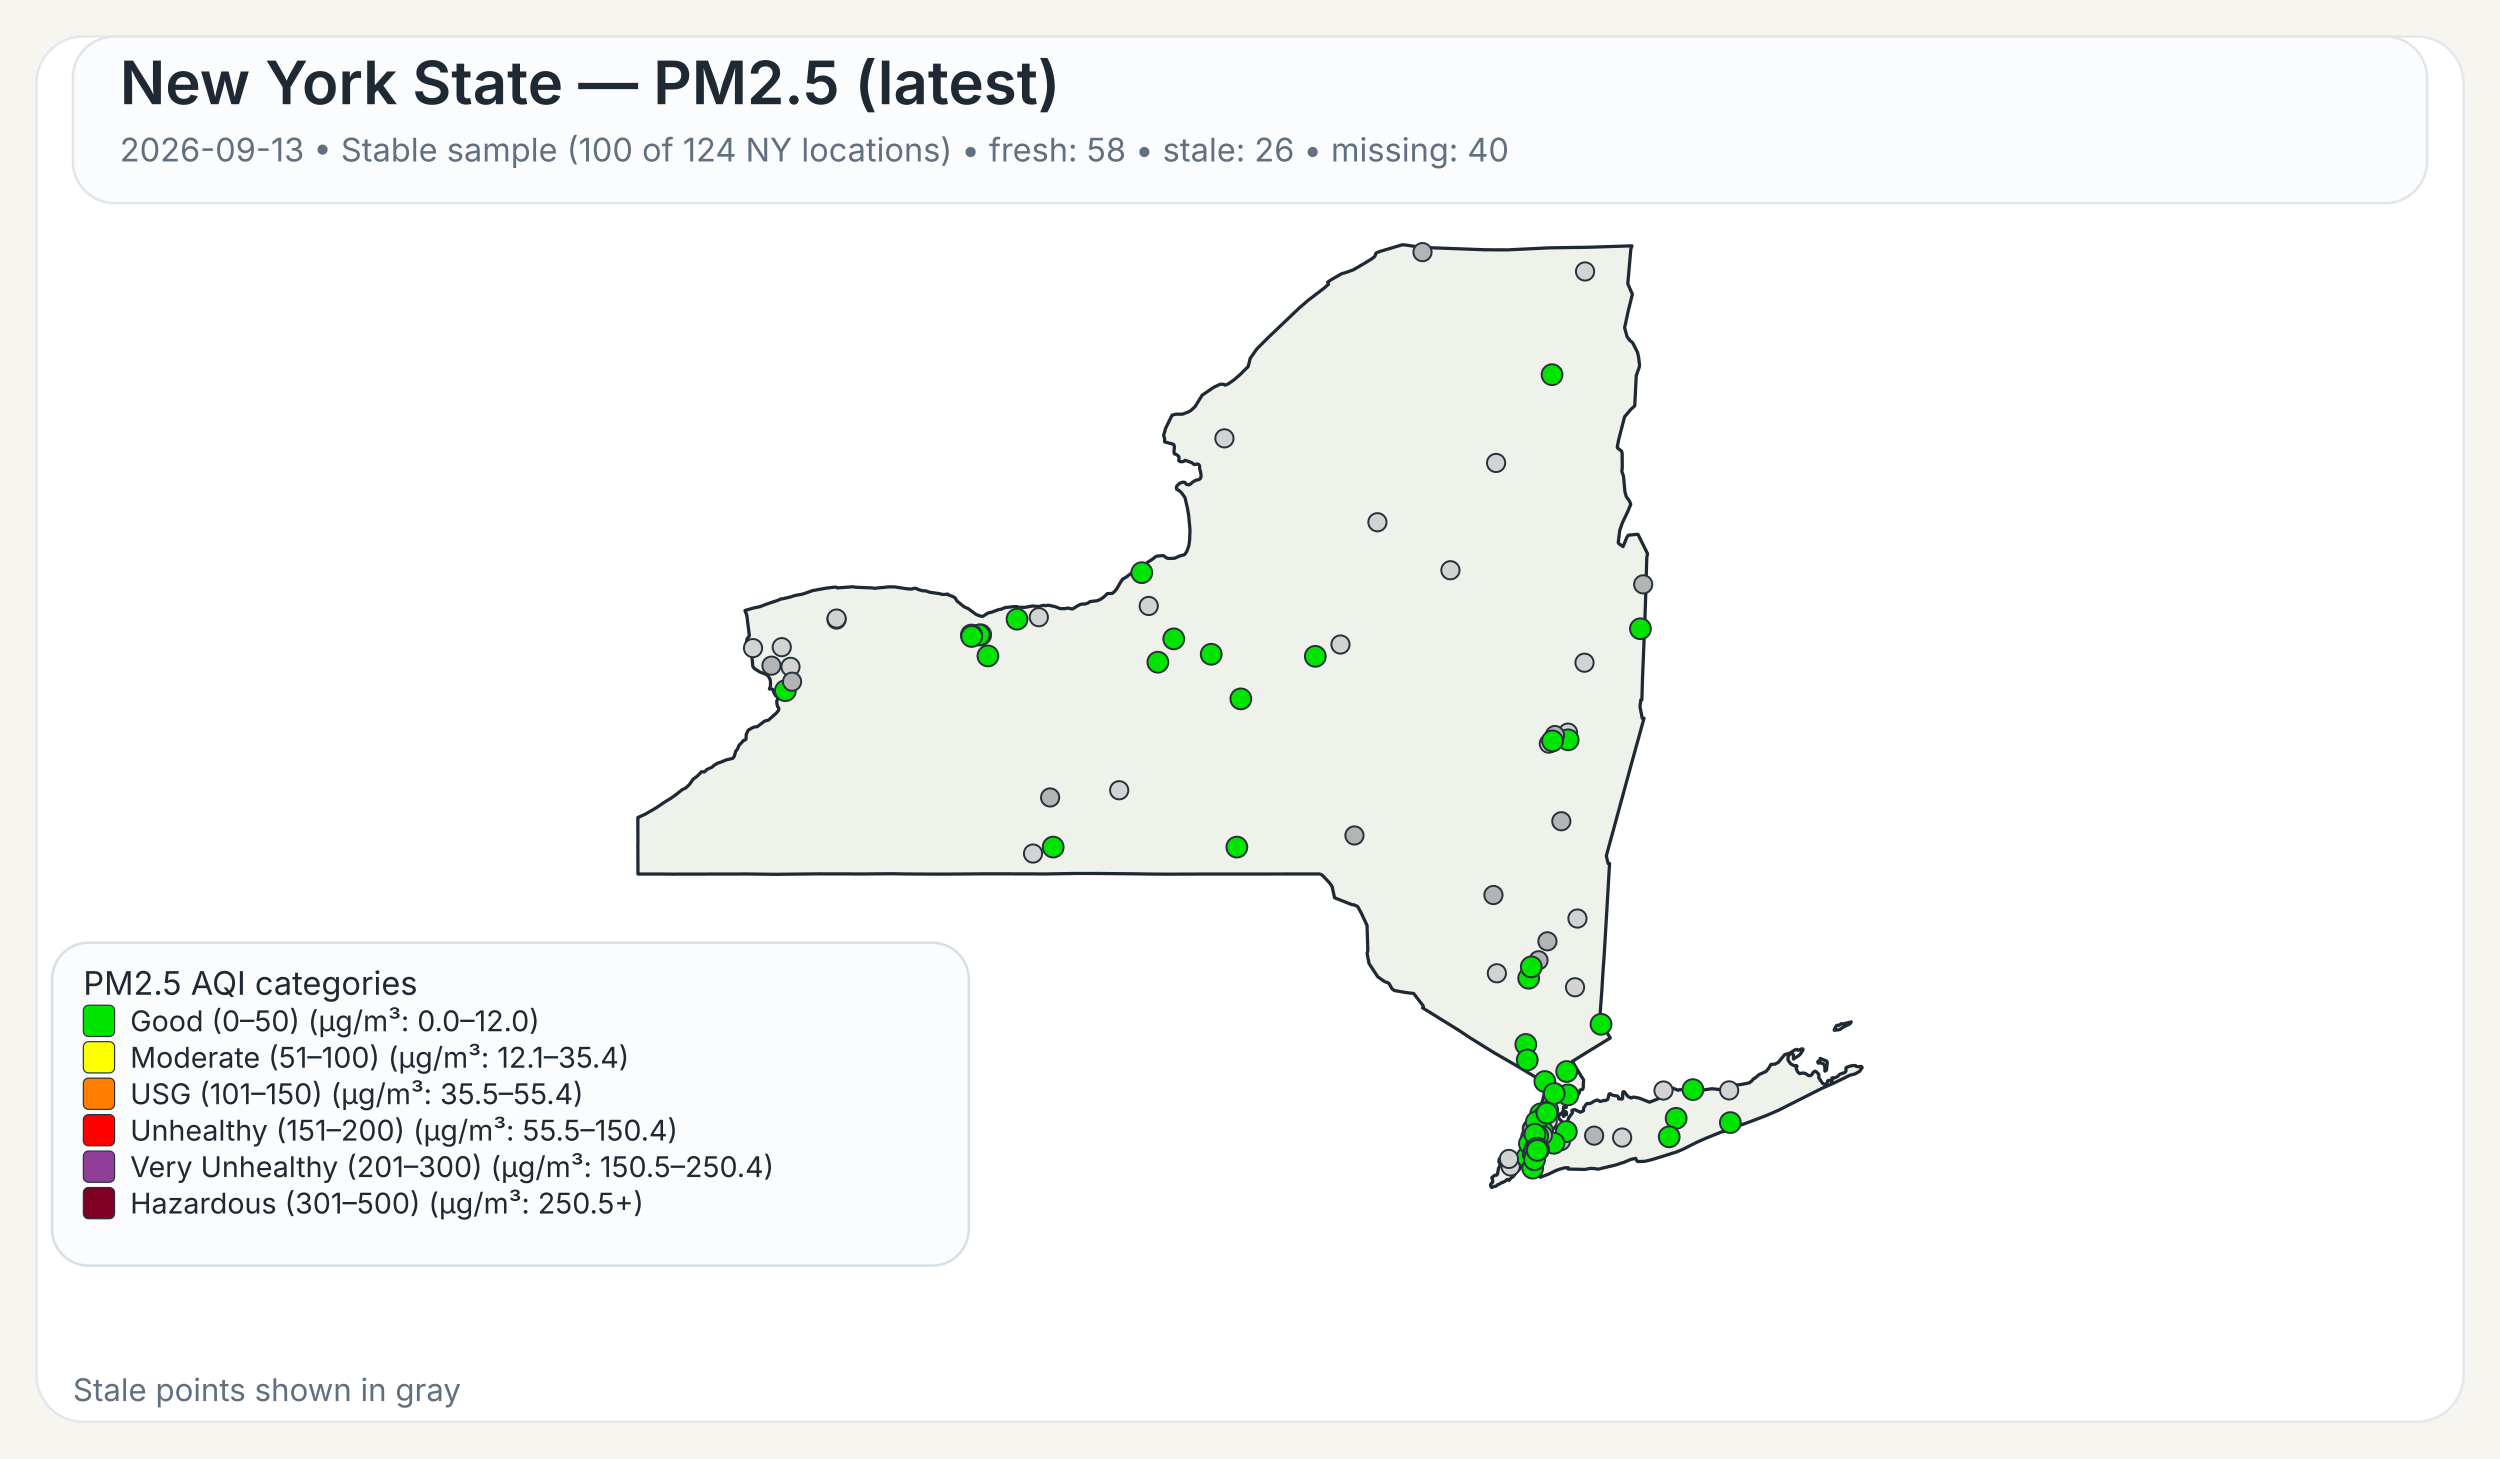
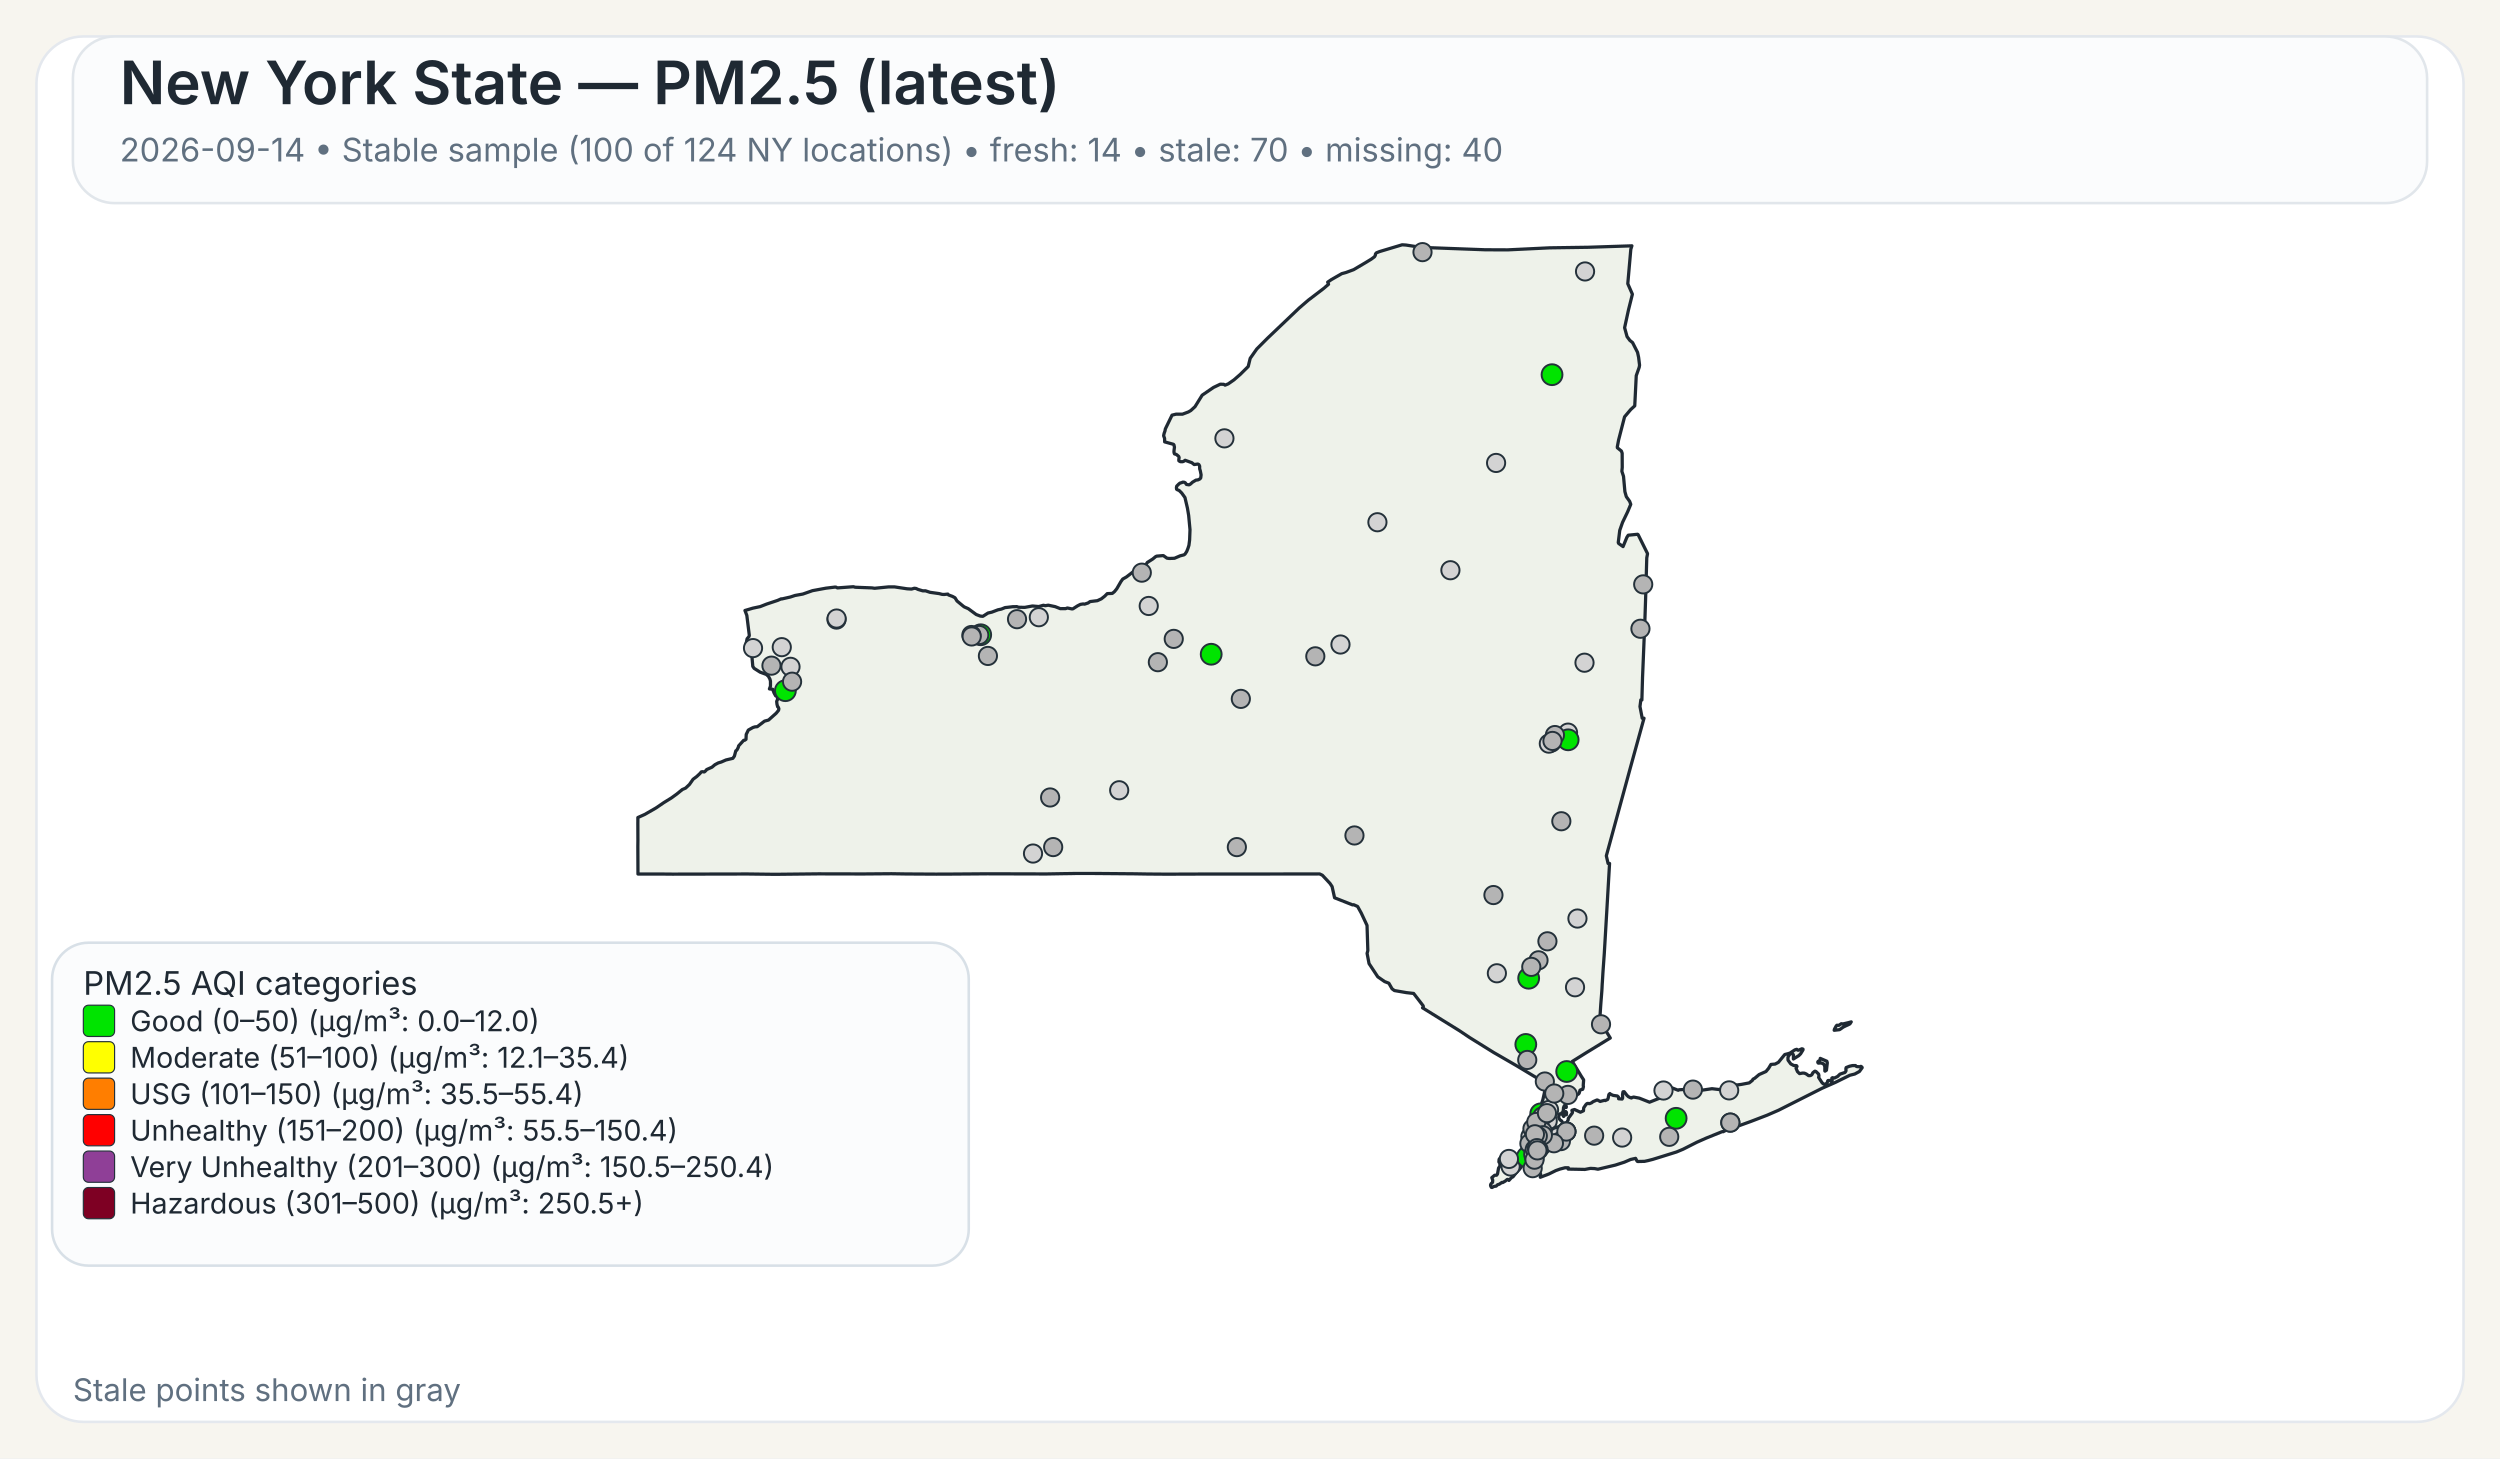
<svg xmlns="http://www.w3.org/2000/svg" width="960" height="560">
  <rect x="0" y="0" width="960" height="560" fill="#F7F5EF" />
  <rect x="14" y="14" width="932" height="532" rx="18" ry="18" fill="#FFFFFF" stroke="#E4E8EE" stroke-width="1" />
  <rect x="28" y="14" width="904" height="64" rx="16" ry="16" fill="#FBFCFD" stroke="#E1E6EB" stroke-width="1" />
  <text x="46" y="40" font-family="Public Sans, Inter, Aptos, Segoe UI, Arial, sans-serif" font-size="23" font-weight="600" fill="#1F2933">New York State — PM2.5 (latest)</text>
-   <text x="46" y="62" font-family="Public Sans, Inter, Aptos, Segoe UI, Arial, sans-serif" font-size="12.5" font-weight="400" fill="#607080">2026-09-13 • Stable sample (100 of 124 NY locations) • fresh: 58 • stale: 26 • missing: 40</text>
+   <text x="46" y="62" font-family="Public Sans, Inter, Aptos, Segoe UI, Arial, sans-serif" font-size="12.5" font-weight="400" fill="#607080">2026-09-14 • Stable sample (100 of 124 NY locations) • fresh: 14 • stale: 70 • missing: 40</text>
  <path d="M601.06,426.90 L601.23,426.83 L601.48,427.07 L601.55,427.32 L601.50,428.06 L601.28,428.08 L601.08,427.81 L601.04,427.27 L601.06,426.90 Z" fill="#EEF2EA" stroke="#1F2933" stroke-width="1.25" stroke-linejoin="round" />
  <path d="M585.16,439.66 L585.21,439.61 L585.24,439.63 L585.33,439.75 L585.00,440.50 L584.94,440.59 L584.83,440.54 L584.77,440.43 L584.80,440.38 L585.16,439.66 Z" fill="#EEF2EA" stroke="#1F2933" stroke-width="1.25" stroke-linejoin="round" />
  <path d="M579.00,452.87 L578.74,452.93 L578.02,453.54 L577.00,454.12 L576.75,454.04 L575.70,454.75 L575.07,454.93 L574.52,455.48 L573.72,455.58 L572.92,456.00 L572.71,455.95 L572.45,455.50 L572.36,455.05 L572.56,454.57 L573.14,454.01 L573.21,453.18 L572.85,452.21 L573.97,451.28 L574.68,451.28 L575.04,450.81 L575.45,448.53 L575.88,447.92 L575.97,447.53 L575.92,446.38 L575.63,446.32 L575.58,446.12 L575.66,445.16 L576.32,444.30 L576.87,444.03 L577.23,444.07 L577.46,444.30 L578.49,444.56 L580.44,444.30 L582.44,443.79 L583.07,443.83 L583.44,444.38 L583.57,445.77 L584.00,446.72 L584.43,447.38 L584.07,448.20 L583.53,448.95 L582.19,450.36 L580.96,451.93 L580.89,451.88 L580.35,452.27 L579.42,453.28 L579.25,452.99 L579.00,452.87 Z" fill="#EEF2EA" stroke="#1F2933" stroke-width="1.25" stroke-linejoin="round" />
  <path d="M698.65,407.28 L698.89,406.98 L698.98,406.42 L701.51,407.51 L701.69,408.12 L701.35,410.97 L700.83,411.31 L700.74,411.25 L700.74,409.57 L700.38,408.71 L700.19,408.52 L699.35,408.18 L698.24,408.24 L698.08,408.08 L698.02,407.81 L698.15,407.57 L698.65,407.28 Z" fill="#EEF2EA" stroke="#1F2933" stroke-width="1.25" stroke-linejoin="round" />
  <path d="M709.87,392.68 L710.87,392.40 L710.37,393.17 L709.71,393.51 L708.74,393.94 L707.77,394.42 L706.83,395.10 L706.37,395.39 L704.33,395.63 L704.44,395.18 L704.77,394.57 L705.12,393.94 L705.39,393.69 L706.11,393.74 L707.05,393.11 L707.70,393.19 L709.32,392.81 L709.87,392.68 Z" fill="#EEF2EA" stroke="#1F2933" stroke-width="1.25" stroke-linejoin="round" />
  <path d="M601.43,424.75 L601.44,424.82 L601.44,424.87 L601.44,424.97 L601.48,425.16 L601.44,425.24 L601.21,425.31 L600.95,425.08 L600.95,424.92 L601.10,424.88 L601.13,424.65 L601.23,424.58 L601.37,424.64 L601.42,424.70 L601.43,424.75 Z" fill="#EEF2EA" stroke="#1F2933" stroke-width="1.25" stroke-linejoin="round" />
  <path d="M623.05,163.10 L621.53,169.00 L621.04,171.61 L621.07,171.95 L622.62,173.20 L622.91,174.06 L622.94,179.46 L622.80,180.98 L623.43,182.92 L623.96,188.79 L624.50,190.70 L624.50,190.71 L625.79,192.51 L626.21,193.67 L625.60,195.12 L625.01,196.54 L623.06,200.59 L622.75,201.47 L621.98,203.67 L621.41,208.34 L621.56,208.68 L623.25,209.89 L624.72,206.33 L625.25,205.52 L628.84,205.16 L629.06,205.34 L632.45,212.18 L632.66,212.61 L632.36,214.21 L632.03,225.74 L632.03,225.80 L632.02,226.34 L632.00,227.05 L631.90,230.25 L631.64,238.09 L631.03,253.00 L630.74,259.97 L630.73,260.06 L630.73,260.23 L630.48,268.80 L630.08,268.74 L629.75,271.32 L630.61,275.80 L631.30,275.80 L628.80,284.88 L626.09,294.70 L622.63,307.38 L616.83,328.64 L617.50,331.57 L618.07,331.57 L617.02,349.62 L617.02,349.66 L616.71,354.88 L616.28,362.25 L616.04,366.27 L615.53,373.42 L615.30,377.22 L615.29,377.28 L615.29,377.35 L615.28,377.44 L615.28,377.49 L615.27,377.53 L615.19,379.03 L615.19,379.14 L615.18,379.18 L615.18,379.35 L615.17,379.49 L615.12,380.31 L615.09,380.73 L615.08,380.89 L614.72,385.46 L614.66,386.30 L614.29,391.98 L618.35,398.60 L616.75,399.56 L616.45,399.75 L610.52,403.39 L609.46,404.03 L609.01,404.31 L603.77,407.58 L605.77,410.89 L606.19,411.58 L606.62,412.29 L607.18,413.23 L608.08,414.62 L608.12,414.70 L607.96,416.83 L608.04,417.28 L607.81,418.17 L607.68,418.35 L607.54,418.27 L606.73,418.62 L606.42,419.73 L606.23,420.03 L605.55,420.48 L604.13,421.08 L603.54,421.65 L602.05,422.64 L600.59,424.82 L600.46,425.17 L600.38,425.37 L600.34,426.13 L600.15,426.98 L600.19,427.32 L600.39,427.51 L600.54,427.87 L600.54,428.09 L600.53,428.27 L600.60,428.55 L600.51,428.65 L600.44,428.71 L600.35,428.62 L600.18,428.29 L600.01,427.93 L600.10,427.54 L599.94,427.19 L599.85,427.21 L599.64,427.48 L599.51,427.81 L599.07,427.70 L598.72,427.92 L598.55,428.85 L598.57,429.17 L598.77,429.63 L599.21,430.17 L599.64,430.41 L600.31,431.59 L600.59,432.07 L600.90,432.04 L601.36,431.60 L601.36,431.60 L602.21,429.98 L602.19,429.51 L603.74,427.42 L603.84,427.11 L603.60,426.42 L603.67,426.33 L604.61,426.05 L606.88,427.09 L607.17,426.96 L608.05,426.54 L608.14,425.40 L608.93,424.24 L609.36,423.80 L609.77,423.70 L610.33,423.82 L611.26,423.43 L611.66,423.07 L613.16,422.42 L613.38,422.39 L614.46,422.95 L616.17,422.51 L616.43,422.62 L617.32,422.20 L617.49,421.82 L617.52,421.77 L617.81,420.28 L618.19,419.93 L618.22,419.96 L618.50,420.18 L618.60,420.26 L618.84,420.36 L619.48,420.63 L619.66,420.66 L619.90,420.69 L620.59,420.79 L621.03,420.85 L621.08,420.86 L621.49,421.26 L621.50,421.39 L621.55,421.93 L622.90,422.03 L623.09,421.64 L623.06,420.27 L623.21,419.33 L623.28,419.23 L623.69,419.22 L624.78,420.64 L625.29,421.11 L626.07,421.51 L626.50,421.62 L626.59,421.46 L627.35,421.28 L629.51,421.69 L629.51,421.69 L633.42,423.24 L638.19,421.34 L638.36,420.84 L638.45,419.18 L638.68,418.35 L640.49,417.89 L642.20,417.80 L644.45,418.67 L644.65,418.48 L647.29,418.32 L649.72,418.35 L652.18,418.65 L653.70,418.61 L657.40,418.06 L660.48,418.42 L661.32,417.62 L664.03,416.80 L665.53,416.46 L666.97,416.64 L668.73,416.40 L671.71,415.83 L672.90,414.88 L673.16,414.40 L673.82,414.05 L675.50,412.63 L678.13,411.46 L679.12,410.27 L680.04,408.74 L681.66,408.60 L682.91,407.93 L685.34,404.94 L686.69,404.59 L687.35,404.38 L689.21,403.16 L689.94,402.93 L690.28,403.23 L690.57,403.30 L691.93,402.73 L692.35,402.87 L692.38,403.11 L691.44,404.66 L690.75,405.35 L688.66,406.65 L688.68,405.06 L688.30,404.60 L687.92,404.54 L687.60,404.66 L687.09,405.06 L686.58,406.01 L686.59,407.08 L687.65,408.54 L688.81,409.15 L689.85,409.20 L690.06,409.50 L689.68,410.21 L690.24,411.51 L691.03,412.27 L692.17,412.06 L692.88,412.09 L693.59,412.39 L694.51,413.06 L695.19,413.03 L695.62,412.79 L695.84,412.56 L696.12,411.95 L696.83,411.38 L696.98,411.33 L697.37,411.49 L698.35,412.46 L698.48,413.14 L698.35,413.73 L699.60,415.66 L700.04,416.12 L700.44,416.32 L700.84,416.33 L701.58,415.93 L701.76,415.37 L701.81,415.13 L701.99,414.91 L702.86,414.89 L703.07,415.26 L703.12,415.25 L703.24,415.22 L703.45,415.13 L703.57,414.86 L703.45,414.38 L703.43,414.00 L703.70,413.83 L704.39,413.98 L705.62,413.37 L706.56,412.46 L708.48,411.82 L708.83,411.29 L708.88,410.85 L708.80,410.51 L708.92,409.94 L710.19,409.44 L711.31,409.19 L712.51,409.17 L712.73,409.44 L713.09,409.58 L714.27,409.63 L714.58,409.48 L714.99,409.75 L715.07,409.99 L714.02,411.45 L712.24,412.42 L710.34,412.90 L704.77,415.65 L699.71,417.88 L682.98,426.32 L678.57,428.24 L672.42,430.60 L662.20,434.30 L661.73,434.58 L661.49,434.51 L660.84,434.74 L655.19,437.03 L651.62,438.61 L646.31,441.30 L643.78,442.36 L638.41,444.04 L634.66,445.20 L632.83,445.67 L631.47,445.96 L631.32,445.96 L628.83,446.02 L628.63,445.87 L628.07,444.81 L626.15,445.24 L623.74,446.28 L621.85,446.89 L620.27,447.40 L613.61,448.98 L612.34,448.74 L610.73,448.66 L608.60,449.06 L605.36,448.99 L602.17,448.93 L602.19,448.77 L602.25,448.43 L600.97,448.42 L599.39,448.83 L599.07,448.91 L597.43,449.50 L594.79,450.81 L591.48,452.07 L591.48,451.26 L591.59,450.86 L591.41,450.49 L591.24,450.39 L590.88,450.18 L590.56,449.81 L590.00,449.87 L588.10,450.05 L587.46,450.03 L587.05,449.85 L586.87,449.72 L586.81,449.43 L587.15,448.99 L587.21,448.90 L587.49,448.42 L587.39,448.02 L586.94,447.62 L585.63,447.32 L585.23,446.64 L585.06,445.69 L585.31,444.71 L585.45,444.41 L585.68,443.96 L586.50,442.95 L586.37,441.37 L586.22,441.17 L586.16,441.08 L586.11,440.71 L586.29,440.19 L586.49,440.03 L586.59,439.53 L586.42,439.11 L586.13,438.91 L586.77,435.14 L587.04,434.58 L587.53,433.54 L588.00,432.56 L588.37,431.79 L590.66,426.98 L591.27,425.68 L591.55,425.09 L591.55,425.09 L591.90,424.00 L592.36,422.57 L592.47,422.24 L593.89,415.87 L593.37,415.86 L592.83,415.54 L585.14,410.91 L585.14,410.91 L582.09,409.08 L581.83,408.93 L574.90,404.92 L573.64,404.20 L565.84,399.35 L564.27,398.37 L560.37,395.76 L546.26,387.01 L546.57,386.68 L546.49,386.22 L542.83,381.48 L542.63,381.46 L540.06,381.17 L535.45,380.37 L534.54,379.69 L533.32,377.55 L531.70,376.93 L529.06,375.09 L525.71,370.01 L525.14,367.03 L524.96,366.10 L525.25,365.02 L524.94,355.37 L522.72,350.61 L521.32,348.08 L519.78,347.40 L519.41,347.49 L512.48,344.75 L511.52,340.44 L510.72,339.24 L507.79,336.09 L506.74,335.59 L502.43,335.60 L502.18,335.60 L499.75,335.60 L499.39,335.61 L499.35,335.61 L469.83,335.63 L469.66,335.63 L462.36,335.64 L461.30,335.63 L460.85,335.63 L460.00,335.64 L448.21,335.68 L447.85,335.68 L441.17,335.63 L440.91,335.63 L435.49,335.54 L435.46,335.54 L420.14,335.41 L418.99,335.41 L413.90,335.41 L413.83,335.41 L413.52,335.41 L412.93,335.41 L412.60,335.42 L411.23,335.45 L411.22,335.45 L408.74,335.48 L408.73,335.48 L401.77,335.60 L379.14,335.54 L372.91,335.59 L364.59,335.65 L360.26,335.66 L359.71,335.67 L347.88,335.60 L347.87,335.60 L342.30,335.51 L337.43,335.55 L331.40,335.60 L314.24,335.56 L297.70,335.74 L295.08,335.71 L287.13,335.61 L286.61,335.61 L258.23,335.67 L257.47,335.66 L253.93,335.63 L253.07,335.62 L253.07,335.63 L244.98,335.62 L244.93,325.04 L244.95,323.48 L244.96,322.52 L244.95,321.67 L244.95,321.16 L244.95,320.84 L244.93,316.08 L244.94,315.42 L244.94,313.93 L247.57,312.75 L251.88,310.27 L254.93,308.19 L257.77,306.44 L259.87,304.92 L262.02,303.17 L263.28,302.62 L264.74,301.24 L266.14,299.24 L267.54,298.19 L268.72,297.09 L269.32,296.39 L269.90,296.33 L270.33,296.44 L270.54,296.38 L271.04,295.92 L271.36,295.51 L273.40,294.60 L274.52,293.65 L275.81,292.96 L276.98,292.61 L278.76,291.83 L281.41,291.20 L282.01,290.34 L282.12,289.92 L282.55,288.31 L282.75,288.22 L283.00,287.95 L283.49,287.01 L283.63,286.42 L285.57,284.28 L285.90,284.29 L286.46,283.91 L286.55,282.02 L287.35,280.35 L289.13,279.36 L289.89,279.12 L290.78,279.05 L293.57,276.92 L295.12,276.50 L298.07,273.86 L298.97,272.76 L299.09,272.13 L298.79,271.45 L298.62,271.42 L298.36,270.43 L298.24,269.33 L298.55,268.66 L298.61,268.16 L298.25,267.28 L297.85,267.20 L297.24,266.09 L296.70,264.68 L295.46,264.54 L295.86,263.47 L295.86,261.59 L295.66,260.80 L295.08,259.71 L294.94,259.59 L294.28,258.99 L291.89,258.11 L289.57,256.64 L289.07,255.88 L288.57,250.10 L288.55,249.89 L286.78,249.43 L286.31,248.17 L286.88,245.30 L287.63,244.40 L287.73,243.95 L286.78,236.32 L286.06,234.43 L289.07,233.54 L291.93,232.93 L294.37,231.97 L298.62,230.55 L299.99,229.95 L300.12,230.02 L303.47,229.26 L305.29,228.66 L308.28,228.12 L312.00,226.81 L317.17,225.86 L320.65,225.44 L321.03,225.47 L321.59,225.76 L322.04,225.72 L327.70,225.30 L328.39,225.50 L334.82,225.75 L335.83,225.90 L341.09,225.38 L343.51,225.37 L348.32,226.10 L349.98,226.20 L350.03,226.20 L351.12,225.89 L351.79,225.98 L352.52,226.34 L354.31,226.87 L355.38,226.87 L357.13,227.45 L360.63,227.94 L361.77,228.24 L362.50,228.28 L363.98,228.13 L364.17,228.44 L365.74,229.01 L366.72,229.54 L367.48,230.77 L369.92,232.79 L370.31,233.07 L371.82,233.73 L373.38,234.88 L374.86,235.97 L376.42,236.57 L377.42,236.67 L379.40,235.40 L380.84,235.07 L383.21,234.17 L384.54,233.89 L385.93,233.32 L386.27,233.28 L386.83,233.22 L388.90,232.98 L390.48,232.95 L391.11,233.18 L393.48,233.24 L396.46,232.70 L398.89,232.91 L400.66,232.42 L401.43,232.58 L402.53,232.39 L405.18,232.95 L407.17,233.73 L409.20,233.71 L409.87,233.47 L411.66,233.83 L412.03,233.77 L413.80,232.63 L414.88,232.08 L415.91,231.92 L416.48,231.99 L417.81,231.55 L418.60,231.00 L421.39,230.66 L422.92,229.95 L424.23,228.91 L425.18,227.95 L425.69,227.93 L427.12,227.87 L427.93,227.21 L428.83,226.10 L430.44,223.32 L431.14,222.35 L431.96,221.89 L432.55,221.55 L435.18,219.53 L437.03,218.59 L437.61,217.92 L437.98,217.72 L438.51,217.88 L439.70,217.38 L440.56,215.99 L442.64,214.67 L443.82,213.70 L444.23,213.55 L446.72,213.34 L448.11,214.33 L448.97,214.45 L450.99,214.38 L453.20,213.43 L454.63,213.07 L455.05,212.77 L455.69,211.79 L456.17,210.59 L456.55,209.40 L456.81,207.36 L456.96,203.41 L456.73,200.97 L456.44,197.89 L455.97,195.10 L455.02,191.05 L453.78,189.32 L452.78,188.33 L452.13,188.08 L451.81,187.86 L451.74,187.30 L451.84,186.69 L452.22,186.31 L452.64,185.89 L453.10,185.51 L453.80,185.32 L454.18,185.14 L454.70,185.18 L455.13,185.37 L455.61,186.03 L456.63,186.18 L457.19,185.84 L457.91,185.17 L459.24,184.37 L460.00,184.28 L460.73,183.93 L461.08,183.54 L461.22,182.35 L460.90,180.72 L460.70,180.14 L460.66,179.72 L460.67,178.99 L460.38,178.40 L459.97,178.19 L458.56,178.39 L457.66,177.67 L455.09,176.75 L454.57,177.13 L454.12,177.30 L453.65,177.30 L453.29,177.28 L452.94,177.12 L452.67,176.90 L452.67,176.38 L452.79,175.72 L452.62,175.27 L451.89,174.63 L451.54,174.45 L451.01,174.30 L450.87,173.94 L450.80,173.54 L450.84,172.88 L450.99,171.72 L450.78,170.78 L450.56,170.60 L447.23,169.68 L447.20,168.34 L446.83,167.32 L447.02,166.42 L447.35,165.48 L447.50,164.69 L450.06,159.42 L451.61,159.04 L454.05,159.05 L456.36,158.18 L457.28,157.64 L458.88,156.17 L461.63,151.75 L465.96,148.79 L468.59,147.53 L469.94,147.58 L470.43,147.90 L471.65,147.40 L473.83,145.88 L476.29,143.74 L476.97,143.06 L479.31,140.74 L480.08,137.59 L482.60,134.01 L486.70,129.90 L498.91,118.26 L502.36,115.29 L508.27,110.78 L510.16,109.15 L509.83,108.34 L511.28,107.35 L515.25,105.08 L516.86,104.64 L519.80,103.55 L524.26,100.92 L526.51,99.55 L527.81,98.60 L528.14,98.00 L528.16,97.54 L528.55,97.08 L529.76,96.60 L538.43,94.00 L539.92,94.10 L544.47,94.80 L545.84,95.00 L570.26,95.91 L578.85,95.95 L585.96,95.61 L595.04,95.17 L609.91,94.95 L626.65,94.40 L626.23,95.73 L625.68,102.02 L625.07,108.95 L626.84,112.98 L625.33,119.03 L623.85,125.84 L624.79,129.27 L625.53,130.26 L625.83,130.68 L626.91,131.56 L626.91,131.56 L628.81,135.29 L629.22,137.19 L629.59,140.21 L629.45,141.06 L628.32,144.25 L627.83,154.15 L627.74,155.85 L626.19,157.27 L623.83,160.07 L623.05,163.10 Z" fill="#EEF2EA" stroke="#1F2933" stroke-width="1.25" stroke-linejoin="round" />
  <circle cx="574.80" cy="373.74" r="3.50" fill="lightgray" stroke="#24313A" stroke-width="0.75" />
  <circle cx="296.24" cy="255.61" r="3.50" fill="rgb(180,180,180)" stroke="#24313A" stroke-width="0.75" />
  <circle cx="585.91" cy="401.06" r="4.00" fill="#00E400" stroke="#24313A" stroke-width="0.75" />
  <circle cx="590.67" cy="430.08" r="3.50" fill="lightgray" stroke="#24313A" stroke-width="0.75" />
  <circle cx="587.01" cy="375.64" r="4.00" fill="#00E400" stroke="#24313A" stroke-width="0.75" />
  <circle cx="580.07" cy="447.93" r="3.50" fill="lightgray" stroke="#24313A" stroke-width="0.75" />
  <circle cx="528.93" cy="200.54" r="3.50" fill="lightgray" stroke="#24313A" stroke-width="0.75" />
  <circle cx="622.90" cy="436.82" r="3.50" fill="lightgray" stroke="#24313A" stroke-width="0.75" />
  <circle cx="321.22" cy="237.92" r="3.50" fill="lightgray" stroke="#24313A" stroke-width="0.75" />
  <circle cx="556.96" cy="218.97" r="3.50" fill="lightgray" stroke="#24313A" stroke-width="0.75" />
  <circle cx="574.50" cy="177.77" r="3.50" fill="lightgray" stroke="#24313A" stroke-width="0.75" />
  <circle cx="429.77" cy="303.46" r="3.50" fill="lightgray" stroke="#24313A" stroke-width="0.75" />
  <circle cx="514.74" cy="247.49" r="3.50" fill="lightgray" stroke="#24313A" stroke-width="0.75" />
  <circle cx="470.18" cy="168.33" r="3.50" fill="lightgray" stroke="#24313A" stroke-width="0.75" />
  <circle cx="376.59" cy="243.75" r="4.00" fill="#00E400" stroke="#24313A" stroke-width="0.75" />
  <circle cx="591.63" cy="427.72" r="4.00" fill="#00E400" stroke="#24313A" stroke-width="0.75" />
  <circle cx="593.40" cy="430.37" r="3.50" fill="lightgray" stroke="#24313A" stroke-width="0.75" />
  <circle cx="593.93" cy="437.51" r="4.00" fill="#00E400" stroke="#24313A" stroke-width="0.75" />
  <circle cx="602.12" cy="281.33" r="3.50" fill="lightgray" stroke="#24313A" stroke-width="0.75" />
  <circle cx="398.91" cy="237.01" r="3.50" fill="lightgray" stroke="#24313A" stroke-width="0.75" />
  <circle cx="598.03" cy="436.67" r="4.00" fill="#00E400" stroke="#24313A" stroke-width="0.75" />
  <circle cx="595.98" cy="143.88" r="4.00" fill="#00E400" stroke="#24313A" stroke-width="0.75" />
  <circle cx="601.61" cy="411.46" r="4.00" fill="#00E400" stroke="#24313A" stroke-width="0.75" />
  <circle cx="608.45" cy="254.48" r="3.50" fill="lightgray" stroke="#24313A" stroke-width="0.75" />
  <circle cx="604.81" cy="379.11" r="3.50" fill="lightgray" stroke="#24313A" stroke-width="0.75" />
  <circle cx="588.51" cy="437.27" r="3.50" fill="rgb(180,180,180)" stroke="#24313A" stroke-width="0.75" />
  <circle cx="465.10" cy="251.23" r="4.00" fill="#00E400" stroke="#24313A" stroke-width="0.75" />
  <circle cx="396.68" cy="327.76" r="3.50" fill="lightgray" stroke="#24313A" stroke-width="0.75" />
  <circle cx="643.63" cy="429.43" r="4.00" fill="#00E400" stroke="#24313A" stroke-width="0.75" />
  <circle cx="586.47" cy="444.33" r="4.00" fill="#00E400" stroke="#24313A" stroke-width="0.75" />
  <circle cx="303.55" cy="256.06" r="3.50" fill="lightgray" stroke="#24313A" stroke-width="0.75" />
  <circle cx="602.17" cy="284.09" r="4.00" fill="#00E400" stroke="#24313A" stroke-width="0.75" />
  <circle cx="301.59" cy="265.22" r="4.00" fill="#00E400" stroke="#24313A" stroke-width="0.75" />
  <circle cx="321.26" cy="237.52" r="3.50" fill="lightgray" stroke="#24313A" stroke-width="0.75" />
  <circle cx="612.15" cy="436.09" r="3.50" fill="rgb(180,180,180)" stroke="#24313A" stroke-width="0.75" />
  <circle cx="587.88" cy="438.53" r="3.50" fill="rgb(180,180,180)" stroke="#24313A" stroke-width="0.75" />
  <circle cx="591.83" cy="440.12" r="3.50" fill="lightgray" stroke="#24313A" stroke-width="0.75" />
  <circle cx="594.32" cy="430.48" r="3.50" fill="lightgray" stroke="#24313A" stroke-width="0.75" />
  <circle cx="594.83" cy="426.21" r="3.50" fill="lightgray" stroke="#24313A" stroke-width="0.75" />
  <circle cx="605.74" cy="352.72" r="3.50" fill="lightgray" stroke="#24313A" stroke-width="0.75" />
  <circle cx="664.00" cy="418.71" r="3.50" fill="lightgray" stroke="#24313A" stroke-width="0.75" />
  <circle cx="546.24" cy="96.82" r="3.50" fill="rgb(180,180,180)" stroke="#24313A" stroke-width="0.75" />
  <circle cx="638.78" cy="418.76" r="3.50" fill="lightgray" stroke="#24313A" stroke-width="0.75" />
  <circle cx="304.16" cy="261.77" r="3.50" fill="rgb(180,180,180)" stroke="#24313A" stroke-width="0.75" />
  <circle cx="441.11" cy="232.69" r="3.50" fill="lightgray" stroke="#24313A" stroke-width="0.75" />
  <circle cx="598.43" cy="436.52" r="4.00" fill="#00E400" stroke="#24313A" stroke-width="0.75" />
-   <circle cx="376.03" cy="243.84" r="4.00" fill="#00E400" stroke="#24313A" stroke-width="0.75" />
+   <circle cx="376.03" cy="243.84" r="3.50" fill="rgb(180,180,180)" stroke="#24313A" stroke-width="0.75" />
  <circle cx="592.26" cy="428.72" r="3.50" fill="rgb(180,180,180)" stroke="#24313A" stroke-width="0.75" />
  <circle cx="579.43" cy="445.03" r="3.50" fill="lightgray" stroke="#24313A" stroke-width="0.75" />
-   <circle cx="602.08" cy="420.44" r="4.00" fill="#00E400" stroke="#24313A" stroke-width="0.75" />
+   <circle cx="602.08" cy="420.44" r="3.50" fill="rgb(180,180,180)" stroke="#24313A" stroke-width="0.75" />
  <circle cx="590.18" cy="441.64" r="3.50" fill="rgb(180,180,180)" stroke="#24313A" stroke-width="0.75" />
  <circle cx="520.11" cy="320.82" r="3.50" fill="rgb(180,180,180)" stroke="#24313A" stroke-width="0.75" />
  <circle cx="601.48" cy="434.51" r="3.50" fill="rgb(180,180,180)" stroke="#24313A" stroke-width="0.75" />
  <circle cx="598.28" cy="436.62" r="3.50" fill="rgb(180,180,180)" stroke="#24313A" stroke-width="0.75" />
  <circle cx="601.48" cy="434.52" r="3.50" fill="lightgray" stroke="#24313A" stroke-width="0.75" />
  <circle cx="608.66" cy="104.24" r="3.50" fill="lightgray" stroke="#24313A" stroke-width="0.75" />
-   <circle cx="373.02" cy="243.85" r="4.00" fill="#00E400" stroke="#24313A" stroke-width="0.75" />
+   <circle cx="373.02" cy="243.85" r="3.50" fill="rgb(180,180,180)" stroke="#24313A" stroke-width="0.75" />
  <circle cx="598.27" cy="436.67" r="3.50" fill="lightgray" stroke="#24313A" stroke-width="0.75" />
  <circle cx="598.28" cy="436.62" r="3.50" fill="lightgray" stroke="#24313A" stroke-width="0.75" />
  <circle cx="587.67" cy="436.46" r="3.50" fill="lightgray" stroke="#24313A" stroke-width="0.75" />
  <circle cx="590.79" cy="368.76" r="3.50" fill="rgb(180,180,180)" stroke="#24313A" stroke-width="0.75" />
-   <circle cx="593.22" cy="415.30" r="4.00" fill="#00E400" stroke="#24313A" stroke-width="0.75" />
-   <circle cx="590.92" cy="439.03" r="4.00" fill="#00E400" stroke="#24313A" stroke-width="0.75" />
+   <circle cx="593.22" cy="415.30" r="3.50" fill="rgb(180,180,180)" stroke="#24313A" stroke-width="0.75" />
+   <circle cx="590.92" cy="439.03" r="3.50" fill="rgb(180,180,180)" stroke="#24313A" stroke-width="0.75" />
  <circle cx="300.20" cy="248.51" r="3.50" fill="lightgray" stroke="#24313A" stroke-width="0.75" />
-   <circle cx="588.55" cy="448.58" r="4.00" fill="#00E400" stroke="#24313A" stroke-width="0.75" />
+   <circle cx="588.55" cy="448.58" r="3.50" fill="rgb(180,180,180)" stroke="#24313A" stroke-width="0.75" />
  <circle cx="592.77" cy="438.21" r="3.50" fill="lightgray" stroke="#24313A" stroke-width="0.75" />
  <circle cx="592.77" cy="438.23" r="3.50" fill="rgb(180,180,180)" stroke="#24313A" stroke-width="0.75" />
  <circle cx="592.78" cy="438.21" r="3.50" fill="rgb(180,180,180)" stroke="#24313A" stroke-width="0.75" />
  <circle cx="592.81" cy="438.17" r="3.50" fill="rgb(180,180,180)" stroke="#24313A" stroke-width="0.75" />
  <circle cx="592.70" cy="438.35" r="3.50" fill="rgb(180,180,180)" stroke="#24313A" stroke-width="0.75" />
  <circle cx="592.76" cy="438.20" r="3.50" fill="lightgray" stroke="#24313A" stroke-width="0.75" />
  <circle cx="592.66" cy="438.26" r="3.50" fill="lightgray" stroke="#24313A" stroke-width="0.75" />
  <circle cx="599.38" cy="438.19" r="3.50" fill="rgb(180,180,180)" stroke="#24313A" stroke-width="0.75" />
-   <circle cx="474.95" cy="325.29" r="4.00" fill="#00E400" stroke="#24313A" stroke-width="0.75" />
-   <circle cx="588.70" cy="433.55" r="4.00" fill="#00E400" stroke="#24313A" stroke-width="0.75" />
-   <circle cx="601.48" cy="434.52" r="4.00" fill="#00E400" stroke="#24313A" stroke-width="0.75" />
-   <circle cx="629.93" cy="241.44" r="4.00" fill="#00E400" stroke="#24313A" stroke-width="0.75" />
+   <circle cx="474.95" cy="325.29" r="3.50" fill="rgb(180,180,180)" stroke="#24313A" stroke-width="0.75" />
+   <circle cx="588.70" cy="433.55" r="3.50" fill="rgb(180,180,180)" stroke="#24313A" stroke-width="0.75" />
+   <circle cx="601.48" cy="434.52" r="3.50" fill="rgb(180,180,180)" stroke="#24313A" stroke-width="0.75" />
+   <circle cx="629.93" cy="241.44" r="3.50" fill="rgb(180,180,180)" stroke="#24313A" stroke-width="0.75" />
  <circle cx="599.55" cy="315.36" r="3.50" fill="rgb(180,180,180)" stroke="#24313A" stroke-width="0.75" />
  <circle cx="588.57" cy="437.98" r="3.50" fill="lightgray" stroke="#24313A" stroke-width="0.75" />
  <circle cx="595.75" cy="285.13" r="3.50" fill="rgb(180,180,180)" stroke="#24313A" stroke-width="0.75" />
-   <circle cx="589.13" cy="443.87" r="4.00" fill="#00E400" stroke="#24313A" stroke-width="0.75" />
+   <circle cx="589.13" cy="443.87" r="3.50" fill="rgb(180,180,180)" stroke="#24313A" stroke-width="0.75" />
  <circle cx="594.21" cy="361.46" r="3.50" fill="rgb(180,180,180)" stroke="#24313A" stroke-width="0.75" />
-   <circle cx="614.79" cy="393.33" r="4.00" fill="#00E400" stroke="#24313A" stroke-width="0.75" />
+   <circle cx="614.79" cy="393.33" r="3.50" fill="rgb(180,180,180)" stroke="#24313A" stroke-width="0.75" />
  <circle cx="664.45" cy="431.08" r="3.50" fill="lightgray" stroke="#24313A" stroke-width="0.75" />
  <circle cx="597.09" cy="282.26" r="3.50" fill="rgb(180,180,180)" stroke="#24313A" stroke-width="0.75" />
  <circle cx="573.48" cy="343.70" r="3.50" fill="rgb(180,180,180)" stroke="#24313A" stroke-width="0.75" />
-   <circle cx="373.13" cy="244.40" r="4.00" fill="#00E400" stroke="#24313A" stroke-width="0.75" />
-   <circle cx="590.03" cy="441.87" r="4.00" fill="#00E400" stroke="#24313A" stroke-width="0.75" />
-   <circle cx="664.45" cy="431.08" r="4.00" fill="#00E400" stroke="#24313A" stroke-width="0.75" />
-   <circle cx="596.83" cy="419.91" r="4.00" fill="#00E400" stroke="#24313A" stroke-width="0.75" />
-   <circle cx="640.98" cy="436.54" r="4.00" fill="#00E400" stroke="#24313A" stroke-width="0.75" />
-   <circle cx="587.29" cy="439.12" r="4.00" fill="#00E400" stroke="#24313A" stroke-width="0.75" />
-   <circle cx="589.23" cy="444.79" r="4.00" fill="#00E400" stroke="#24313A" stroke-width="0.75" />
+   <circle cx="373.13" cy="244.40" r="3.50" fill="rgb(180,180,180)" stroke="#24313A" stroke-width="0.75" />
+   <circle cx="590.03" cy="441.87" r="3.50" fill="rgb(180,180,180)" stroke="#24313A" stroke-width="0.75" />
+   <circle cx="664.45" cy="431.08" r="3.50" fill="rgb(180,180,180)" stroke="#24313A" stroke-width="0.75" />
+   <circle cx="596.83" cy="419.91" r="3.50" fill="rgb(180,180,180)" stroke="#24313A" stroke-width="0.75" />
+   <circle cx="640.98" cy="436.54" r="3.50" fill="rgb(180,180,180)" stroke="#24313A" stroke-width="0.75" />
+   <circle cx="587.29" cy="439.12" r="3.50" fill="rgb(180,180,180)" stroke="#24313A" stroke-width="0.75" />
+   <circle cx="589.23" cy="444.79" r="3.50" fill="rgb(180,180,180)" stroke="#24313A" stroke-width="0.75" />
  <circle cx="588.46" cy="433.42" r="3.50" fill="rgb(180,180,180)" stroke="#24313A" stroke-width="0.75" />
-   <circle cx="592.37" cy="434.42" r="4.00" fill="#00E400" stroke="#24313A" stroke-width="0.75" />
+   <circle cx="592.37" cy="434.42" r="3.50" fill="rgb(180,180,180)" stroke="#24313A" stroke-width="0.75" />
  <circle cx="594.75" cy="285.55" r="3.50" fill="lightgray" stroke="#24313A" stroke-width="0.75" />
  <circle cx="630.99" cy="224.40" r="3.50" fill="rgb(180,180,180)" stroke="#24313A" stroke-width="0.75" />
-   <circle cx="590.52" cy="437.49" r="4.00" fill="#00E400" stroke="#24313A" stroke-width="0.75" />
-   <circle cx="589.94" cy="430.85" r="4.00" fill="#00E400" stroke="#24313A" stroke-width="0.75" />
-   <circle cx="650.08" cy="418.41" r="4.00" fill="#00E400" stroke="#24313A" stroke-width="0.75" />
-   <circle cx="596.15" cy="284.52" r="4.00" fill="#00E400" stroke="#24313A" stroke-width="0.75" />
-   <circle cx="588.77" cy="443.25" r="4.00" fill="#00E400" stroke="#24313A" stroke-width="0.75" />
-   <circle cx="596.70" cy="439.01" r="4.00" fill="#00E400" stroke="#24313A" stroke-width="0.75" />
-   <circle cx="390.54" cy="237.77" r="4.00" fill="#00E400" stroke="#24313A" stroke-width="0.75" />
-   <circle cx="589.36" cy="441.38" r="4.00" fill="#00E400" stroke="#24313A" stroke-width="0.75" />
-   <circle cx="450.72" cy="245.33" r="4.00" fill="#00E400" stroke="#24313A" stroke-width="0.75" />
-   <circle cx="444.62" cy="254.28" r="4.00" fill="#00E400" stroke="#24313A" stroke-width="0.75" />
-   <circle cx="379.36" cy="251.88" r="4.00" fill="#00E400" stroke="#24313A" stroke-width="0.75" />
-   <circle cx="594.02" cy="427.45" r="4.00" fill="#00E400" stroke="#24313A" stroke-width="0.75" />
+   <circle cx="590.52" cy="437.49" r="3.50" fill="rgb(180,180,180)" stroke="#24313A" stroke-width="0.75" />
+   <circle cx="589.94" cy="430.85" r="3.50" fill="rgb(180,180,180)" stroke="#24313A" stroke-width="0.75" />
+   <circle cx="650.08" cy="418.41" r="3.50" fill="rgb(180,180,180)" stroke="#24313A" stroke-width="0.75" />
+   <circle cx="596.15" cy="284.52" r="3.50" fill="rgb(180,180,180)" stroke="#24313A" stroke-width="0.75" />
+   <circle cx="588.77" cy="443.25" r="3.50" fill="rgb(180,180,180)" stroke="#24313A" stroke-width="0.75" />
+   <circle cx="596.70" cy="439.01" r="3.50" fill="rgb(180,180,180)" stroke="#24313A" stroke-width="0.75" />
+   <circle cx="390.54" cy="237.77" r="3.50" fill="rgb(180,180,180)" stroke="#24313A" stroke-width="0.75" />
+   <circle cx="589.36" cy="441.38" r="3.50" fill="rgb(180,180,180)" stroke="#24313A" stroke-width="0.75" />
+   <circle cx="450.72" cy="245.33" r="3.50" fill="rgb(180,180,180)" stroke="#24313A" stroke-width="0.75" />
+   <circle cx="444.62" cy="254.28" r="3.50" fill="rgb(180,180,180)" stroke="#24313A" stroke-width="0.75" />
+   <circle cx="379.36" cy="251.88" r="3.50" fill="rgb(180,180,180)" stroke="#24313A" stroke-width="0.75" />
+   <circle cx="594.02" cy="427.45" r="3.50" fill="rgb(180,180,180)" stroke="#24313A" stroke-width="0.75" />
  <circle cx="592.46" cy="435.94" r="3.50" fill="rgb(180,180,180)" stroke="#24313A" stroke-width="0.75" />
  <circle cx="289.16" cy="248.87" r="3.50" fill="lightgray" stroke="#24313A" stroke-width="0.75" />
-   <circle cx="505.08" cy="252.03" r="4.00" fill="#00E400" stroke="#24313A" stroke-width="0.75" />
-   <circle cx="590.51" cy="436.23" r="4.00" fill="#00E400" stroke="#24313A" stroke-width="0.75" />
-   <circle cx="589.41" cy="435.56" r="4.00" fill="#00E400" stroke="#24313A" stroke-width="0.75" />
-   <circle cx="438.45" cy="219.90" r="4.00" fill="#00E400" stroke="#24313A" stroke-width="0.75" />
-   <circle cx="589.25" cy="445.32" r="4.00" fill="#00E400" stroke="#24313A" stroke-width="0.75" />
-   <circle cx="590.82" cy="441.48" r="4.00" fill="#00E400" stroke="#24313A" stroke-width="0.75" />
-   <circle cx="476.48" cy="268.37" r="4.00" fill="#00E400" stroke="#24313A" stroke-width="0.75" />
-   <circle cx="404.42" cy="325.28" r="4.00" fill="#00E400" stroke="#24313A" stroke-width="0.75" />
+   <circle cx="505.08" cy="252.03" r="3.50" fill="rgb(180,180,180)" stroke="#24313A" stroke-width="0.75" />
+   <circle cx="590.51" cy="436.23" r="3.50" fill="rgb(180,180,180)" stroke="#24313A" stroke-width="0.75" />
+   <circle cx="589.41" cy="435.56" r="3.50" fill="rgb(180,180,180)" stroke="#24313A" stroke-width="0.75" />
+   <circle cx="438.45" cy="219.90" r="3.50" fill="rgb(180,180,180)" stroke="#24313A" stroke-width="0.75" />
+   <circle cx="589.25" cy="445.32" r="3.50" fill="rgb(180,180,180)" stroke="#24313A" stroke-width="0.75" />
+   <circle cx="590.82" cy="441.48" r="3.50" fill="rgb(180,180,180)" stroke="#24313A" stroke-width="0.75" />
+   <circle cx="476.48" cy="268.37" r="3.50" fill="rgb(180,180,180)" stroke="#24313A" stroke-width="0.75" />
+   <circle cx="404.42" cy="325.28" r="3.50" fill="rgb(180,180,180)" stroke="#24313A" stroke-width="0.75" />
  <circle cx="403.25" cy="306.23" r="3.50" fill="rgb(180,180,180)" stroke="#24313A" stroke-width="0.75" />
-   <circle cx="586.46" cy="407.02" r="4.00" fill="#00E400" stroke="#24313A" stroke-width="0.75" />
-   <circle cx="590.18" cy="440.88" r="4.00" fill="#00E400" stroke="#24313A" stroke-width="0.75" />
-   <circle cx="590.36" cy="441.75" r="4.00" fill="#00E400" stroke="#24313A" stroke-width="0.75" />
-   <circle cx="588.01" cy="371.28" r="4.00" fill="#00E400" stroke="#24313A" stroke-width="0.75" />
+   <circle cx="586.46" cy="407.02" r="3.50" fill="rgb(180,180,180)" stroke="#24313A" stroke-width="0.75" />
+   <circle cx="590.18" cy="440.88" r="3.50" fill="rgb(180,180,180)" stroke="#24313A" stroke-width="0.75" />
+   <circle cx="590.36" cy="441.75" r="3.50" fill="rgb(180,180,180)" stroke="#24313A" stroke-width="0.75" />
+   <circle cx="588.01" cy="371.28" r="3.50" fill="rgb(180,180,180)" stroke="#24313A" stroke-width="0.75" />
  <rect x="20" y="362" width="352" height="124" rx="14" ry="14" fill="#FBFCFD" stroke="#D8E0E7" stroke-width="1" />
  <text x="32" y="382" font-family="Inter, Aptos, Segoe UI, Arial, sans-serif" font-size="12.5" fill="#1F2933">PM2.5 AQI categories</text>
  <rect x="32" y="386" width="12" height="12" rx="2" ry="2" fill="#00E400" stroke="#24313A" stroke-width="0.45" />
  <text x="50" y="396" font-family="Inter, Aptos, Segoe UI, Arial, sans-serif" font-size="11" fill="#1F2933">Good (0–50)  (µg/m³: 0.0–12.0)</text>
  <rect x="32" y="400" width="12" height="12" rx="2" ry="2" fill="#FFFF00" stroke="#24313A" stroke-width="0.45" />
  <text x="50" y="410" font-family="Inter, Aptos, Segoe UI, Arial, sans-serif" font-size="11" fill="#1F2933">Moderate (51–100)  (µg/m³: 12.1–35.4)</text>
  <rect x="32" y="414" width="12" height="12" rx="2" ry="2" fill="#FF7E00" stroke="#24313A" stroke-width="0.45" />
  <text x="50" y="424" font-family="Inter, Aptos, Segoe UI, Arial, sans-serif" font-size="11" fill="#1F2933">USG (101–150)  (µg/m³: 35.5–55.4)</text>
  <rect x="32" y="428" width="12" height="12" rx="2" ry="2" fill="#FF0000" stroke="#24313A" stroke-width="0.45" />
  <text x="50" y="438" font-family="Inter, Aptos, Segoe UI, Arial, sans-serif" font-size="11" fill="#1F2933">Unhealthy (151–200)  (µg/m³: 55.5–150.4)</text>
  <rect x="32" y="442" width="12" height="12" rx="2" ry="2" fill="#8F3F97" stroke="#24313A" stroke-width="0.45" />
  <text x="50" y="452" font-family="Inter, Aptos, Segoe UI, Arial, sans-serif" font-size="11" fill="#1F2933">Very Unhealthy (201–300)  (µg/m³: 150.5–250.4)</text>
  <rect x="32" y="456" width="12" height="12" rx="2" ry="2" fill="#7E0023" stroke="#24313A" stroke-width="0.45" />
  <text x="50" y="466" font-family="Inter, Aptos, Segoe UI, Arial, sans-serif" font-size="11" fill="#1F2933">Hazardous (301–500)  (µg/m³: 250.5+)</text>
  <text x="28" y="538" font-family="Inter, Aptos, Segoe UI, Arial, sans-serif" font-size="12" fill="#607080">Stale points shown in gray</text>
</svg>
